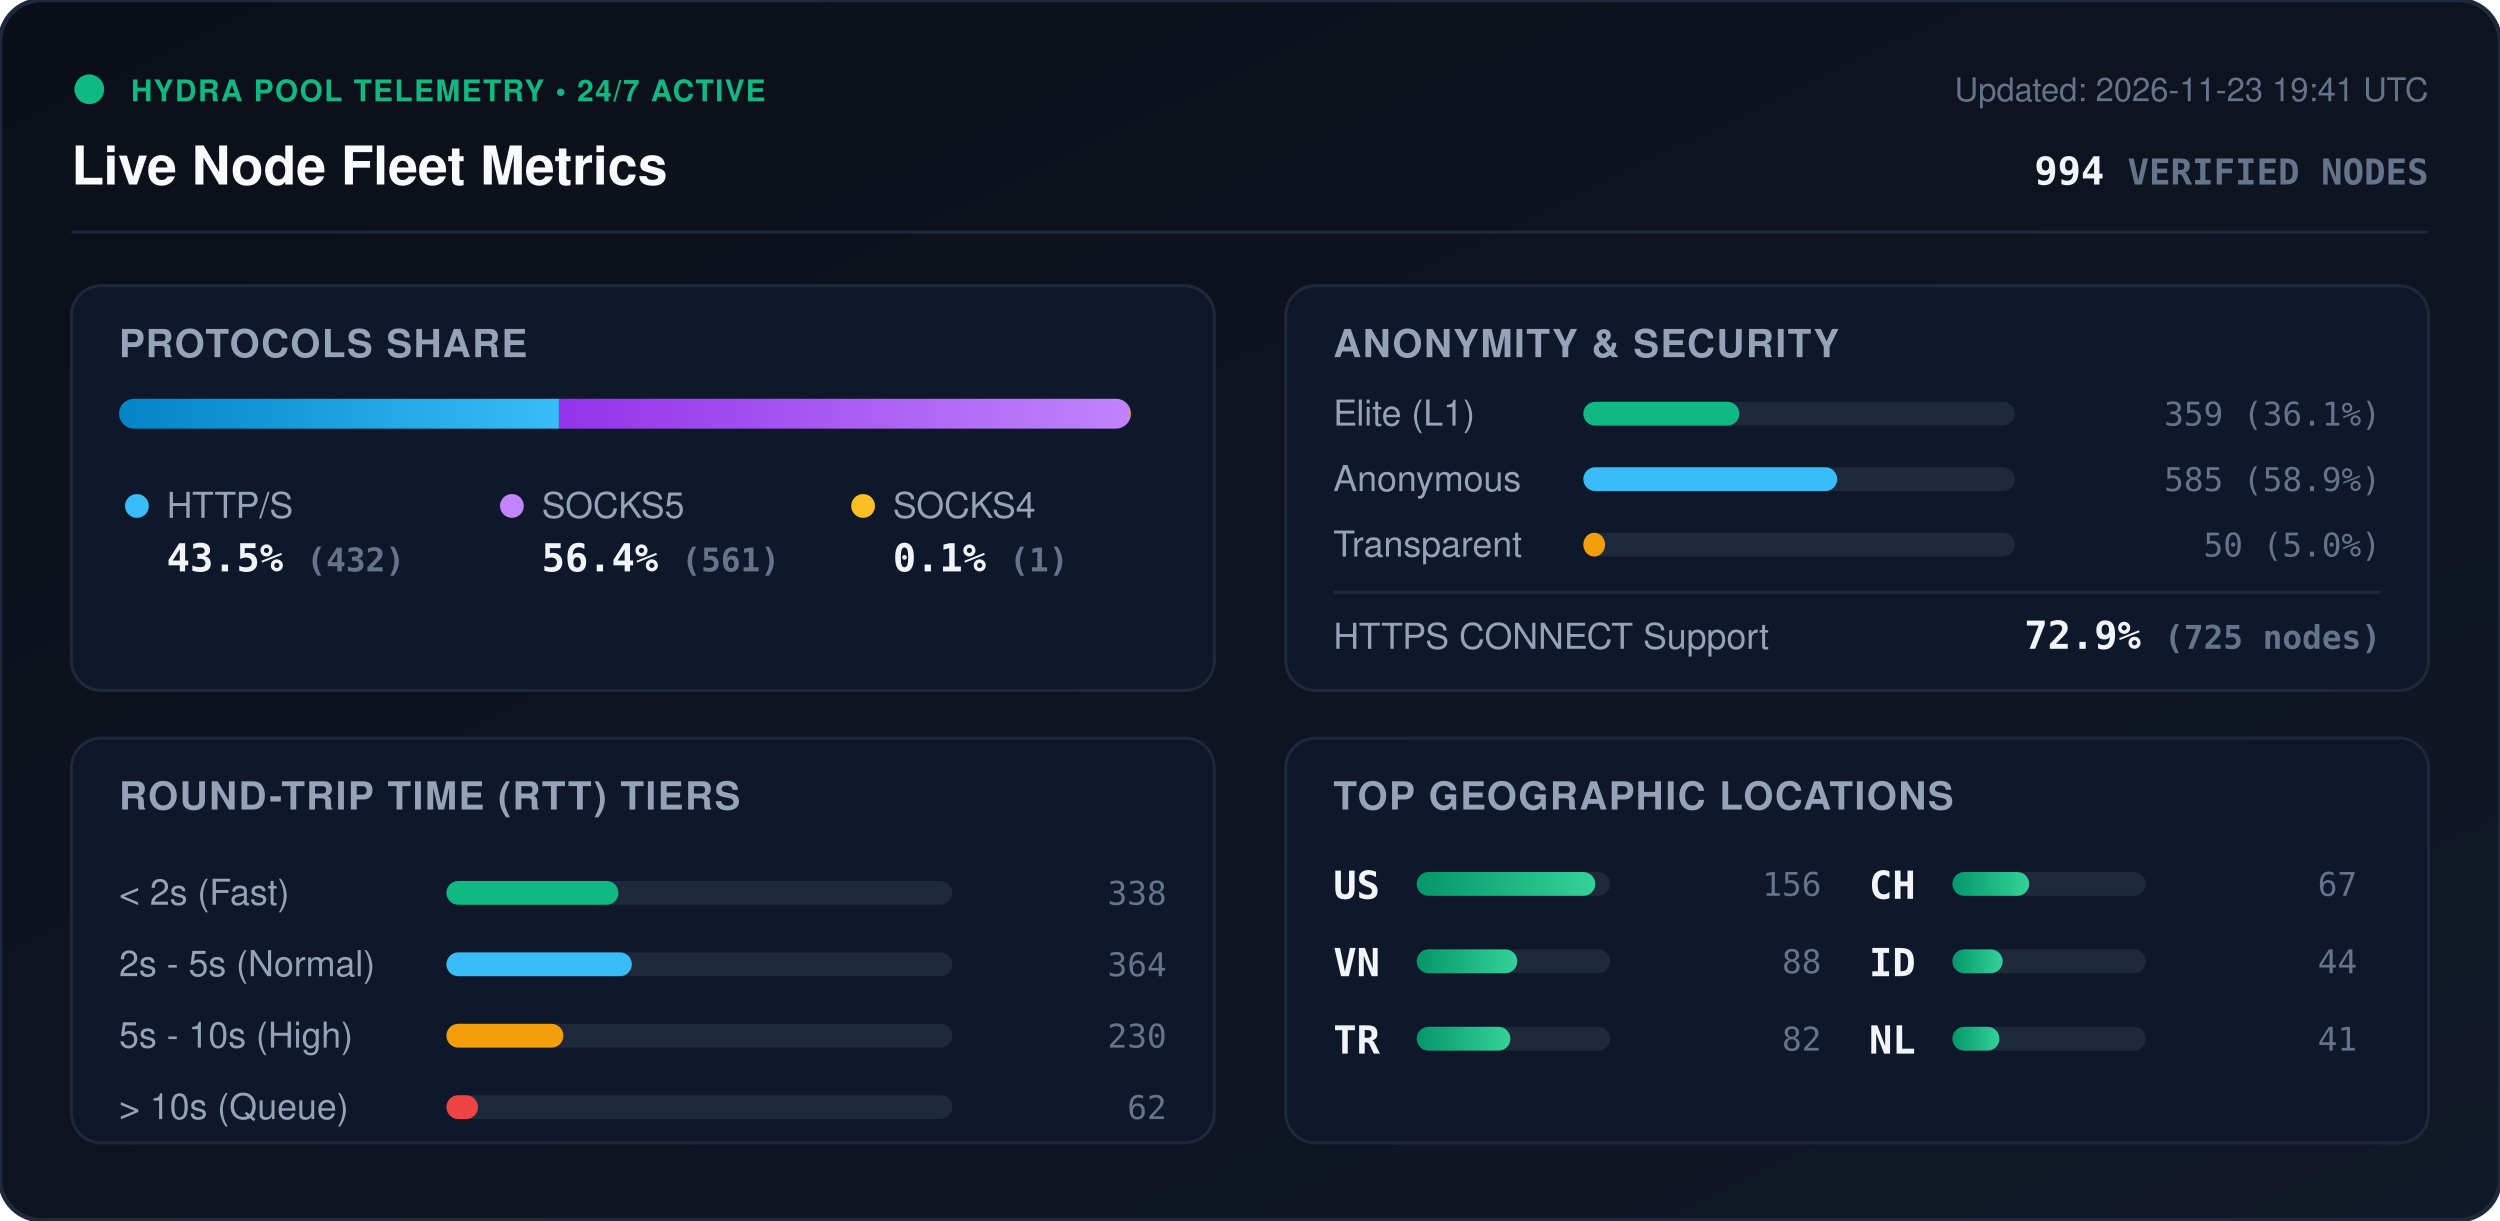
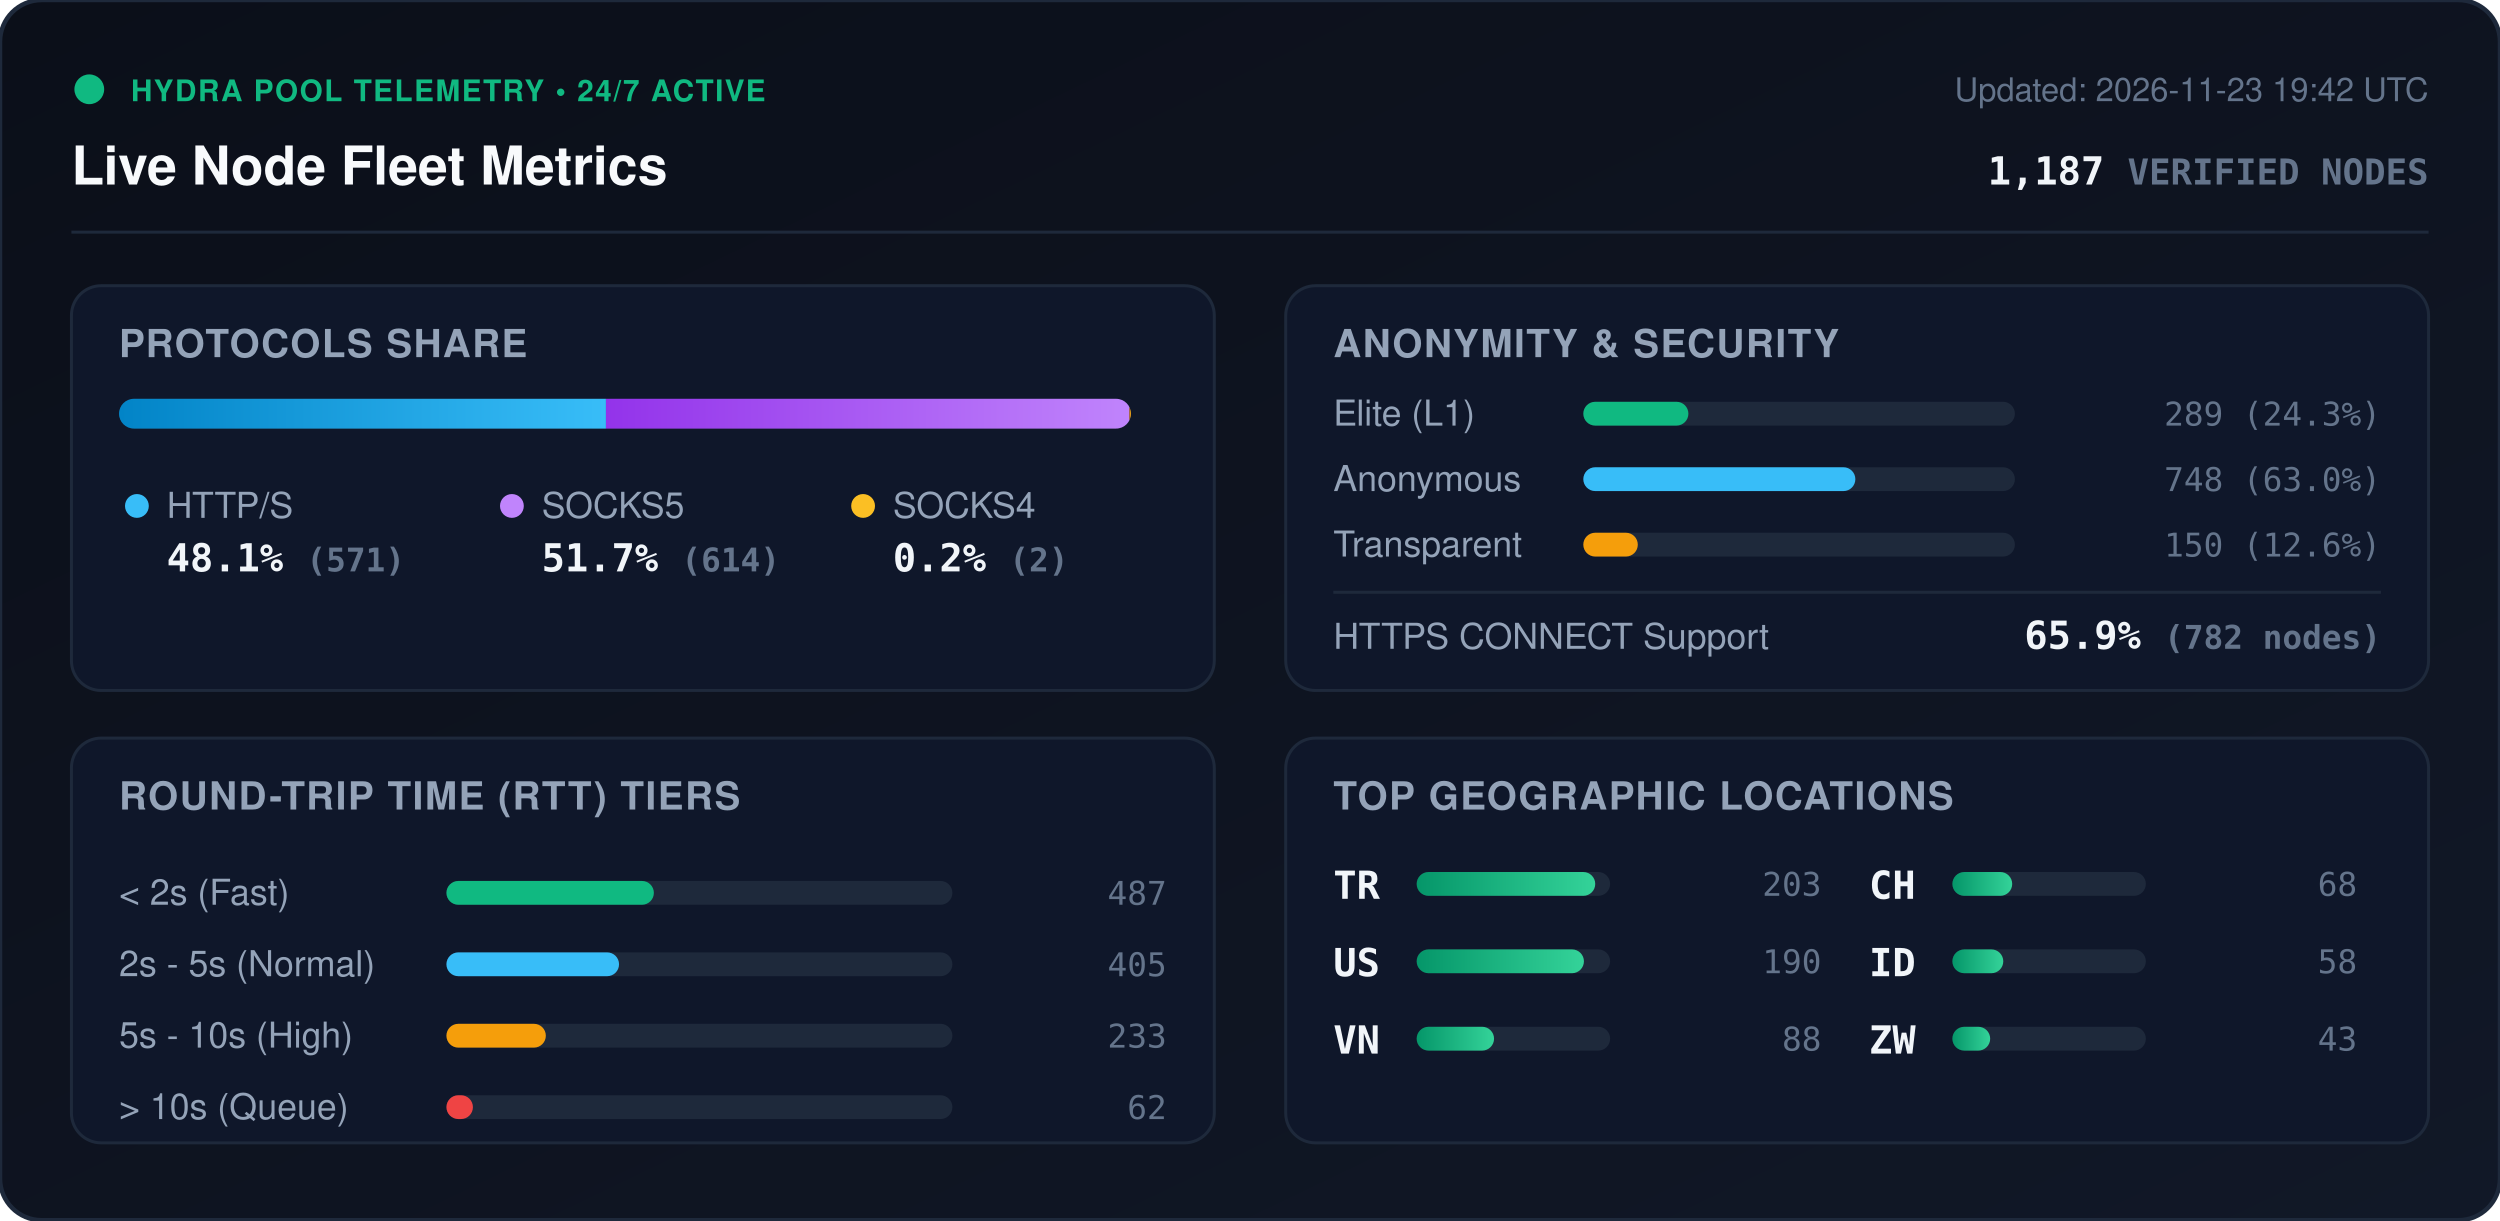
<svg xmlns="http://www.w3.org/2000/svg" viewBox="0 0 840 410" width="840" height="410" style="max-width: 100%; height: auto;">
  <defs>
    <linearGradient id="bg" x1="0%" y1="0%" x2="100%" y2="100%">
      <stop offset="0%" stop-color="#0b0f19" />
      <stop offset="100%" stop-color="#111827" />
    </linearGradient>
    <linearGradient id="bar-http" x1="0%" y1="0%" x2="100%" y2="0%">
      <stop offset="0%" stop-color="#0284c7" />
      <stop offset="100%" stop-color="#38bdf8" />
    </linearGradient>
    <linearGradient id="bar-socks5" x1="0%" y1="0%" x2="100%" y2="0%">
      <stop offset="0%" stop-color="#9333ea" />
      <stop offset="100%" stop-color="#c084fc" />
    </linearGradient>
    <linearGradient id="bar-socks4" x1="0%" y1="0%" x2="100%" y2="0%">
      <stop offset="0%" stop-color="#d97706" />
      <stop offset="100%" stop-color="#fbbf24" />
    </linearGradient>
    <linearGradient id="bar-green" x1="0%" y1="0%" x2="100%" y2="0%">
      <stop offset="0%" stop-color="#059669" />
      <stop offset="100%" stop-color="#34d399" />
    </linearGradient>
    <clipPath id="prog-track-clip">
      <rect width="340.0" height="10" rx="5" />
    </clipPath>
    <style>
      .title { font: 700 18px -apple-system, BlinkMacSystemFont, 'Segoe UI', Helvetica, Arial, sans-serif; fill: #f8fafc; }
      .sub { font: 500 11px -apple-system, BlinkMacSystemFont, 'Segoe UI', Helvetica, Arial, sans-serif; fill: #64748b; }
      .section-hdr { font: 600 13px -apple-system, BlinkMacSystemFont, 'Segoe UI', Helvetica, Arial, sans-serif; fill: #94a3b8; letter-spacing: 0.5px; }
      .metric-val { font: 700 13px -apple-system, BlinkMacSystemFont, 'Segoe UI', Helvetica, Arial, sans-serif; fill: #f1f5f9; }
      .metric-lbl { font: 500 12px -apple-system, BlinkMacSystemFont, 'Segoe UI', Helvetica, Arial, sans-serif; fill: #94a3b8; }
      .badge-txt { font: 700 10px -apple-system, BlinkMacSystemFont, 'Segoe UI', Helvetica, Arial, sans-serif; fill: #10b981; letter-spacing: 0.5px; }
      .mono { font-family: ui-monospace, SFMono-Regular, Menlo, Monaco, Consolas, monospace; }
      .pulse { animation: beacon 2s infinite ease-in-out; }
      @keyframes beacon { 0%, 100% { opacity: 1; } 50% { opacity: 0.35; } }
    </style>
  </defs>
  <rect width="840" height="410" rx="14" fill="url(#bg)" stroke="#1e293b" stroke-width="1.5" />
  <g transform="translate(24, 24)">
    <circle cx="6" cy="6" r="5" fill="#10b981" class="pulse" />
    <text x="20" y="10" class="badge-txt">HYDRA POOL TELEMETRY • 24/7 ACTIVE</text>
    <text x="0" y="38" class="title">Live Node Fleet Metrics</text>
-     <text x="792" y="10" text-anchor="end" class="sub">Updated: 2026-11-23 19:41 UTC</text>
-     <text x="792" y="38" text-anchor="end" class="metric-val mono" fill="#38bdf8">994 <tspan font-size="12" fill="#64748b">VERIFIED NODES</tspan>
+     <text x="792" y="10" text-anchor="end" class="sub">Updated: 2026-11-23 19:42 UTC</text>
+     <text x="792" y="38" text-anchor="end" class="metric-val mono" fill="#38bdf8">1,187 <tspan font-size="12" fill="#64748b">VERIFIED NODES</tspan>
    </text>
  </g>
  <line x1="24" y1="78" x2="816" y2="78" stroke="#1e293b" stroke-width="1" />
  <g transform="translate(24, 96)">
    <rect width="384" height="136" rx="10" fill="#0f172a" stroke="#1e293b" />
    <text x="16" y="24" class="section-hdr">PROTOCOLS SHARE</text>
    <g transform="translate(16, 38)">
      <rect width="340.0" height="10" rx="5" fill="#1e293b" />
      <g clip-path="url(#prog-track-clip)">
-         <rect x="0" width="147.8" height="10" fill="url(#bar-http)" />
-         <rect x="147.8" width="191.9" height="10" fill="url(#bar-socks5)" />
-         <rect x="339.7" width="0.3" height="10" fill="url(#bar-socks4)" />
+         <rect x="0" width="163.6" height="10" fill="url(#bar-http)" />
+         <rect x="163.6" width="175.9" height="10" fill="url(#bar-socks5)" />
+         <rect x="339.5" width="0.6" height="10" fill="url(#bar-socks4)" />
      </g>
    </g>
    <g transform="translate(16, 68)">
      <circle cx="6" cy="6" r="4" fill="#38bdf8" />
      <text x="16" y="10" class="metric-lbl">HTTP/S</text>
-       <text x="16" y="28" class="metric-val mono">43.5% <tspan font-size="11" fill="#64748b">(432)</tspan>
+       <text x="16" y="28" class="metric-val mono">48.1% <tspan font-size="11" fill="#64748b">(571)</tspan>
      </text>
      <circle cx="132" cy="6" r="4" fill="#c084fc" />
      <text x="142" y="10" class="metric-lbl">SOCKS5</text>
-       <text x="142" y="28" class="metric-val mono">56.4% <tspan font-size="11" fill="#64748b">(561)</tspan>
+       <text x="142" y="28" class="metric-val mono">51.7% <tspan font-size="11" fill="#64748b">(614)</tspan>
      </text>
      <circle cx="250" cy="6" r="4" fill="#fbbf24" />
      <text x="260" y="10" class="metric-lbl">SOCKS4</text>
-       <text x="260" y="28" class="metric-val mono">0.1% <tspan font-size="11" fill="#64748b">(1)</tspan>
+       <text x="260" y="28" class="metric-val mono">0.2% <tspan font-size="11" fill="#64748b">(2)</tspan>
      </text>
    </g>
  </g>
  <g transform="translate(432, 96)">
    <rect width="384" height="136" rx="10" fill="#0f172a" stroke="#1e293b" />
    <text x="16" y="24" class="section-hdr">ANONYMITY &amp; SECURITY</text>
    <text x="16" y="47" class="metric-lbl">Elite (L1)</text>
    <rect x="100" y="39" width="145.0" height="8" rx="4" fill="#1e293b" />
-     <rect x="100" y="39" width="52.4" height="8" rx="4" fill="#10b981" />
-     <text x="368" y="47" text-anchor="end" class="mono sub" fill="#e2e8f0">359 (36.1%)</text>
+     <rect x="100" y="39" width="35.3" height="8" rx="4" fill="#10b981" />
+     <text x="368" y="47" text-anchor="end" class="mono sub" fill="#e2e8f0">289 (24.3%)</text>
    <text x="16" y="69" class="metric-lbl">Anonymous</text>
    <rect x="100" y="61" width="145.0" height="8" rx="4" fill="#1e293b" />
-     <rect x="100" y="61" width="85.3" height="8" rx="4" fill="#38bdf8" />
-     <text x="368" y="69" text-anchor="end" class="mono sub" fill="#e2e8f0">585 (58.9%)</text>
+     <rect x="100" y="61" width="91.4" height="8" rx="4" fill="#38bdf8" />
+     <text x="368" y="69" text-anchor="end" class="mono sub" fill="#e2e8f0">748 (63.0%)</text>
    <text x="16" y="91" class="metric-lbl">Transparent</text>
    <rect x="100" y="83" width="145.0" height="8" rx="4" fill="#1e293b" />
-     <rect x="100" y="83" width="7.3" height="8" rx="4" fill="#f59e0b" />
-     <text x="368" y="91" text-anchor="end" class="mono sub" fill="#e2e8f0">50 (5.0%)</text>
+     <rect x="100" y="83" width="18.3" height="8" rx="4" fill="#f59e0b" />
+     <text x="368" y="91" text-anchor="end" class="mono sub" fill="#e2e8f0">150 (12.6%)</text>
    <line x1="16" y1="103" x2="368" y2="103" stroke="#1e293b" stroke-width="1" />
    <text x="16" y="122" class="metric-lbl">HTTPS CONNECT Support</text>
-     <text x="368" y="122" text-anchor="end" class="metric-val mono" fill="#34d399">72.9% <tspan font-size="11" fill="#64748b">(725 nodes)</tspan>
+     <text x="368" y="122" text-anchor="end" class="metric-val mono" fill="#34d399">65.9% <tspan font-size="11" fill="#64748b">(782 nodes)</tspan>
    </text>
  </g>
  <g transform="translate(24, 248)">
    <rect width="384" height="136" rx="10" fill="#0f172a" stroke="#1e293b" />
    <text x="16" y="24" class="section-hdr">ROUND-TRIP TIME (RTT) TIERS</text>
    <g transform="translate(16, 42)">
      <text x="0" y="14" class="metric-lbl">&lt; 2s (Fast)</text>
      <rect x="110" y="6" width="170" height="8" rx="4" fill="#1e293b" />
-       <rect x="110" y="6" width="57.8" height="8" rx="4" fill="#10b981" />
-       <text x="352" y="14" text-anchor="end" class="mono sub">338</text>
+       <rect x="110" y="6" width="69.7" height="8" rx="4" fill="#10b981" />
+       <text x="352" y="14" text-anchor="end" class="mono sub">487</text>
      <text x="0" y="38" class="metric-lbl">2s - 5s (Normal)</text>
      <rect x="110" y="30" width="170" height="8" rx="4" fill="#1e293b" />
-       <rect x="110" y="30" width="62.3" height="8" rx="4" fill="#38bdf8" />
-       <text x="352" y="38" text-anchor="end" class="mono sub">364</text>
+       <rect x="110" y="30" width="58.0" height="8" rx="4" fill="#38bdf8" />
+       <text x="352" y="38" text-anchor="end" class="mono sub">405</text>
      <text x="0" y="62" class="metric-lbl">5s - 10s (High)</text>
      <rect x="110" y="54" width="170" height="8" rx="4" fill="#1e293b" />
-       <rect x="110" y="54" width="39.3" height="8" rx="4" fill="#f59e0b" />
-       <text x="352" y="62" text-anchor="end" class="mono sub">230</text>
+       <rect x="110" y="54" width="33.4" height="8" rx="4" fill="#f59e0b" />
+       <text x="352" y="62" text-anchor="end" class="mono sub">233</text>
      <text x="0" y="86" class="metric-lbl">&gt; 10s (Queue)</text>
      <rect x="110" y="78" width="170" height="8" rx="4" fill="#1e293b" />
-       <rect x="110" y="78" width="10.6" height="8" rx="4" fill="#ef4444" />
+       <rect x="110" y="78" width="8.9" height="8" rx="4" fill="#ef4444" />
      <text x="352" y="86" text-anchor="end" class="mono sub">62</text>
    </g>
  </g>
  <g transform="translate(432, 248)">
    <rect width="384" height="136" rx="10" fill="#0f172a" stroke="#1e293b" />
    <text x="16" y="24" class="section-hdr">TOP GEOGRAPHIC LOCATIONS</text>
    <g transform="translate(16, 42)">
      <g transform="translate(0, 0)">
+         <text x="0" y="12" class="mono metric-val" font-size="12">TR</text>
+         <rect x="28" y="3" width="65" height="8" rx="4" fill="#1e293b" />
+         <rect x="28" y="3" width="60.0" height="8" rx="4" fill="url(#bar-green)" />
+         <text x="164" y="11" text-anchor="end" class="mono sub">203</text>
+       </g>
+       <g transform="translate(0, 26)">
        <text x="0" y="12" class="mono metric-val" font-size="12">US</text>
        <rect x="28" y="3" width="65" height="8" rx="4" fill="#1e293b" />
-         <rect x="28" y="3" width="60.0" height="8" rx="4" fill="url(#bar-green)" />
-         <text x="164" y="11" text-anchor="end" class="mono sub">156</text>
+         <rect x="28" y="3" width="56.2" height="8" rx="4" fill="url(#bar-green)" />
+         <text x="164" y="11" text-anchor="end" class="mono sub">190</text>
      </g>
-       <g transform="translate(0, 26)">
+       <g transform="translate(0, 52)">
        <text x="0" y="12" class="mono metric-val" font-size="12">VN</text>
        <rect x="28" y="3" width="65" height="8" rx="4" fill="#1e293b" />
-         <rect x="28" y="3" width="33.8" height="8" rx="4" fill="url(#bar-green)" />
+         <rect x="28" y="3" width="26.0" height="8" rx="4" fill="url(#bar-green)" />
        <text x="164" y="11" text-anchor="end" class="mono sub">88</text>
-       </g>
-       <g transform="translate(0, 52)">
-         <text x="0" y="12" class="mono metric-val" font-size="12">TR</text>
-         <rect x="28" y="3" width="65" height="8" rx="4" fill="#1e293b" />
-         <rect x="28" y="3" width="31.5" height="8" rx="4" fill="url(#bar-green)" />
-         <text x="164" y="11" text-anchor="end" class="mono sub">82</text>
      </g>
      <g transform="translate(180, 0)">
        <text x="0" y="12" class="mono metric-val" font-size="12">CH</text>
        <rect x="28" y="3" width="65" height="8" rx="4" fill="#1e293b" />
-         <rect x="28" y="3" width="25.8" height="8" rx="4" fill="url(#bar-green)" />
-         <text x="164" y="11" text-anchor="end" class="mono sub">67</text>
+         <rect x="28" y="3" width="20.1" height="8" rx="4" fill="url(#bar-green)" />
+         <text x="164" y="11" text-anchor="end" class="mono sub">68</text>
      </g>
      <g transform="translate(180, 26)">
        <text x="0" y="12" class="mono metric-val" font-size="12">ID</text>
        <rect x="28" y="3" width="65" height="8" rx="4" fill="#1e293b" />
-         <rect x="28" y="3" width="16.9" height="8" rx="4" fill="url(#bar-green)" />
-         <text x="164" y="11" text-anchor="end" class="mono sub">44</text>
+         <rect x="28" y="3" width="17.1" height="8" rx="4" fill="url(#bar-green)" />
+         <text x="164" y="11" text-anchor="end" class="mono sub">58</text>
      </g>
      <g transform="translate(180, 52)">
-         <text x="0" y="12" class="mono metric-val" font-size="12">NL</text>
+         <text x="0" y="12" class="mono metric-val" font-size="12">ZW</text>
        <rect x="28" y="3" width="65" height="8" rx="4" fill="#1e293b" />
-         <rect x="28" y="3" width="15.8" height="8" rx="4" fill="url(#bar-green)" />
-         <text x="164" y="11" text-anchor="end" class="mono sub">41</text>
+         <rect x="28" y="3" width="12.7" height="8" rx="4" fill="url(#bar-green)" />
+         <text x="164" y="11" text-anchor="end" class="mono sub">43</text>
      </g>
    </g>
  </g>
</svg>
